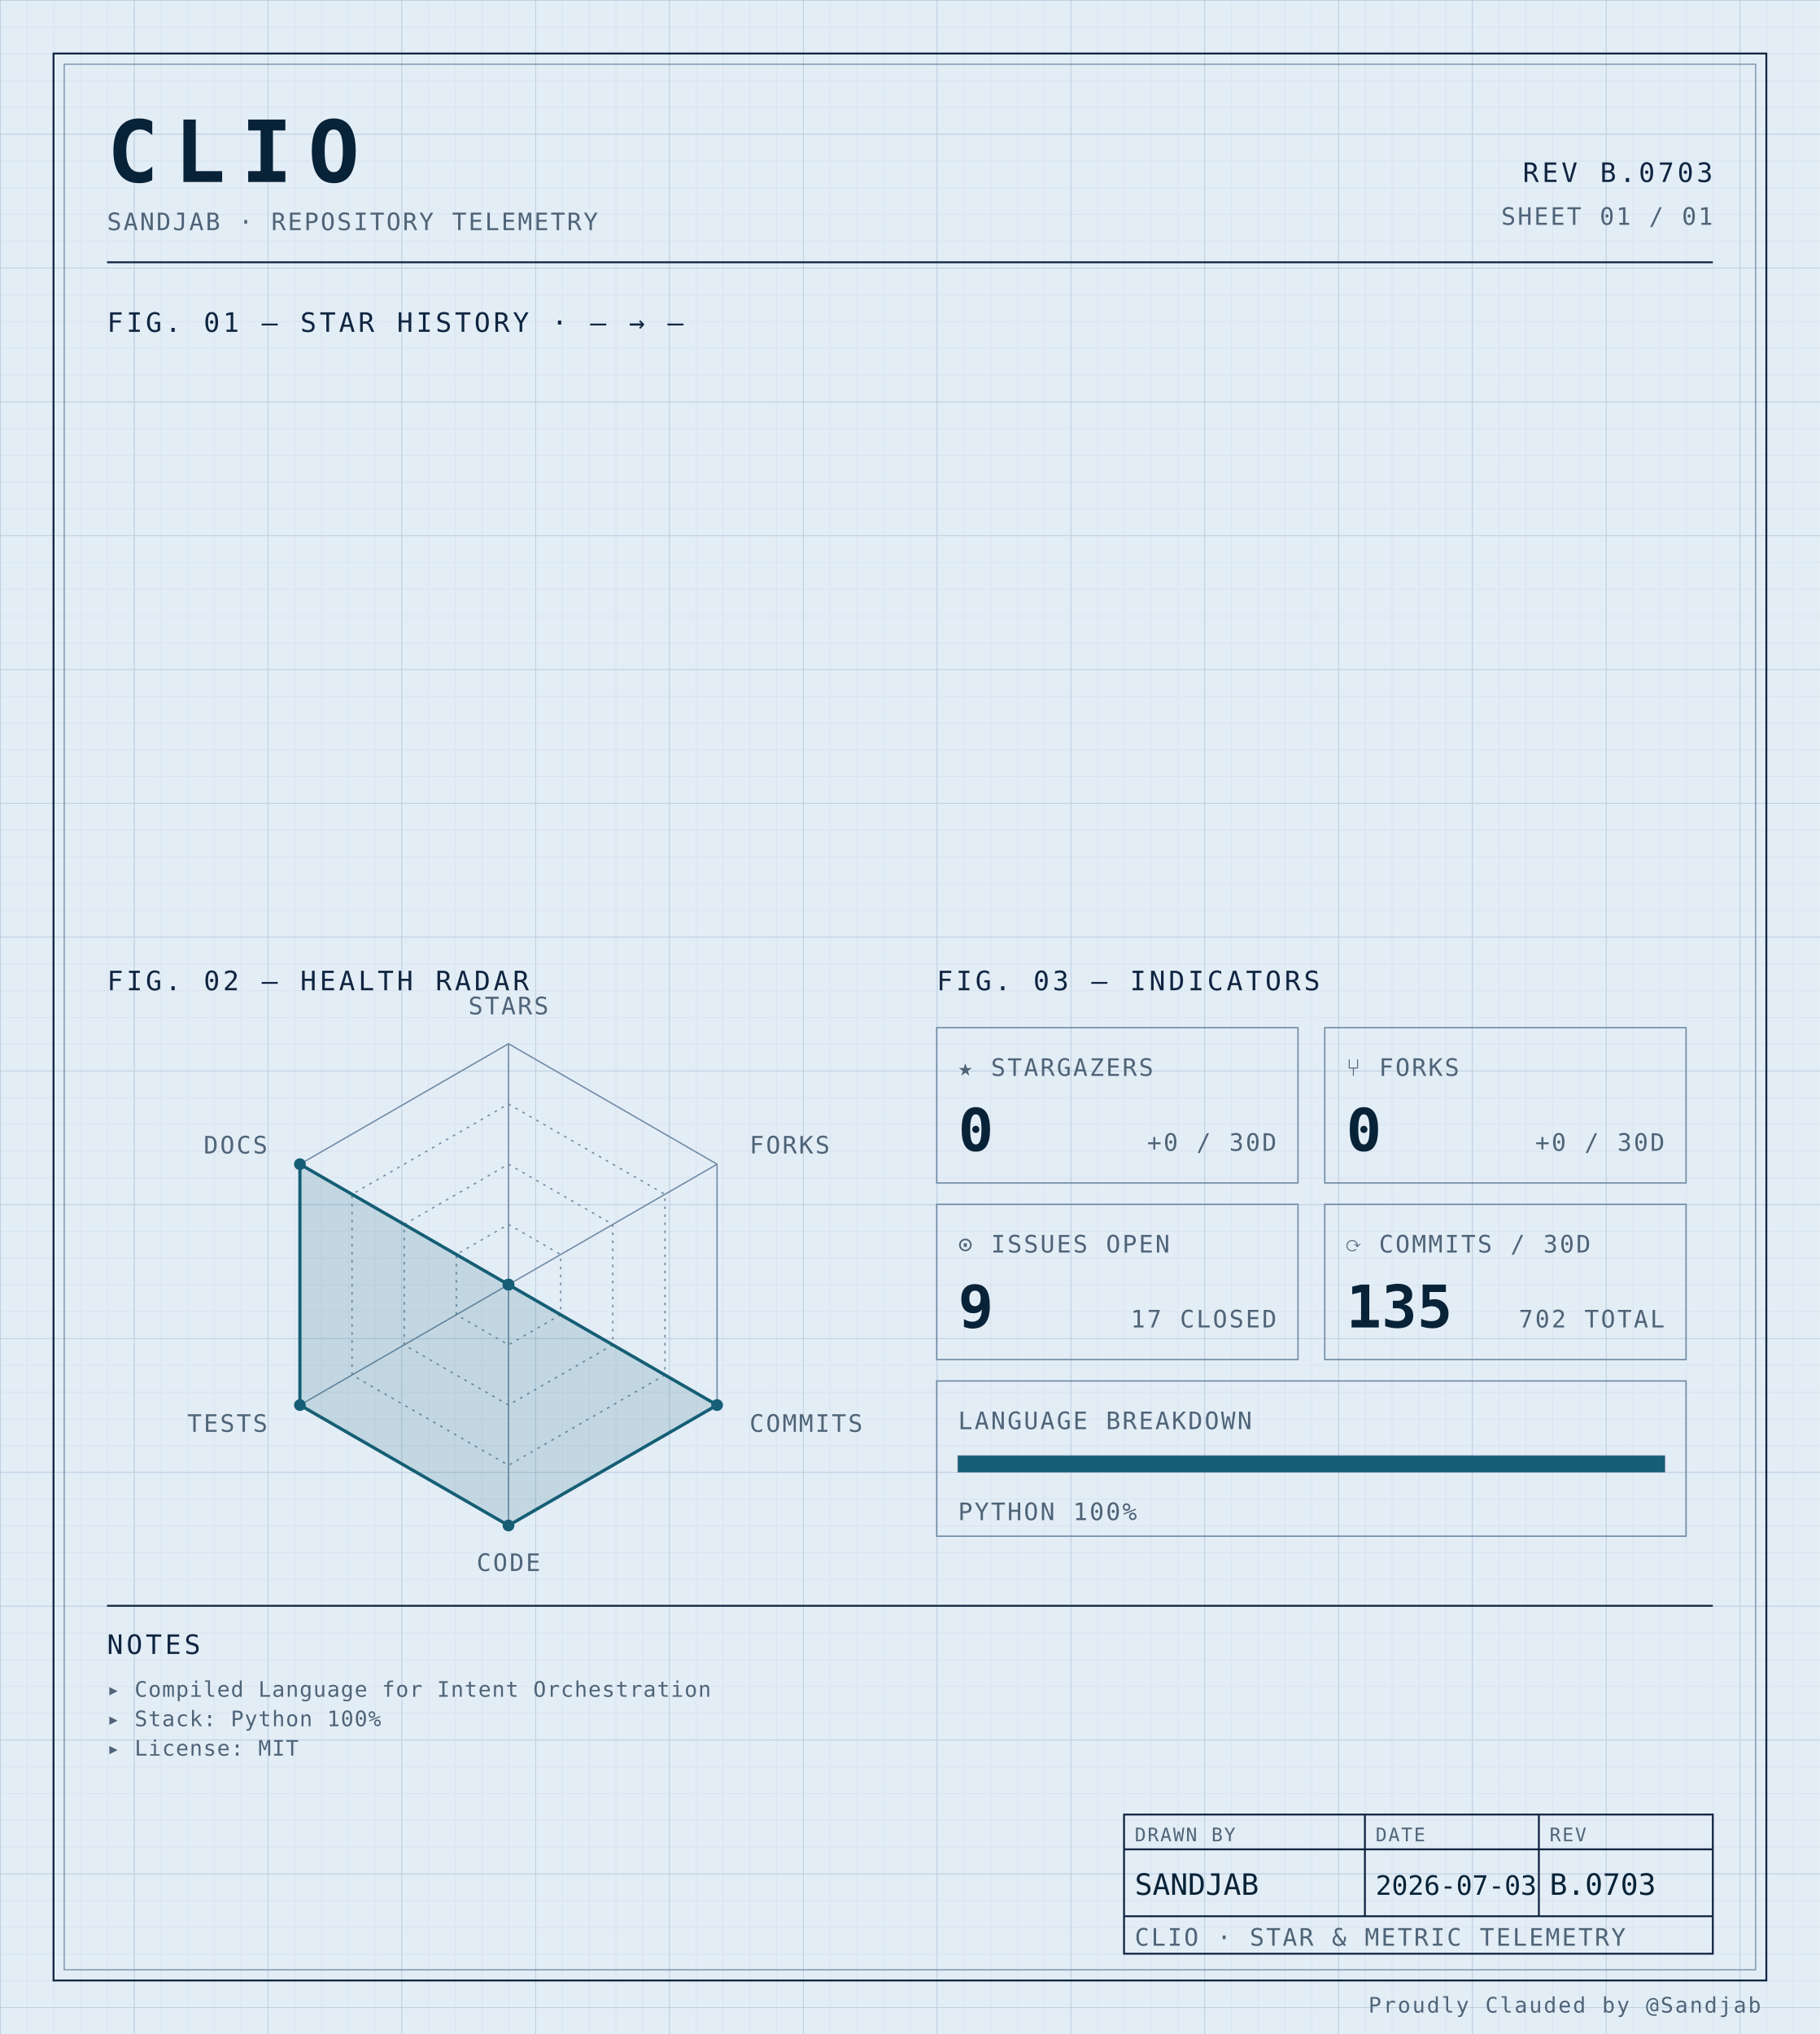
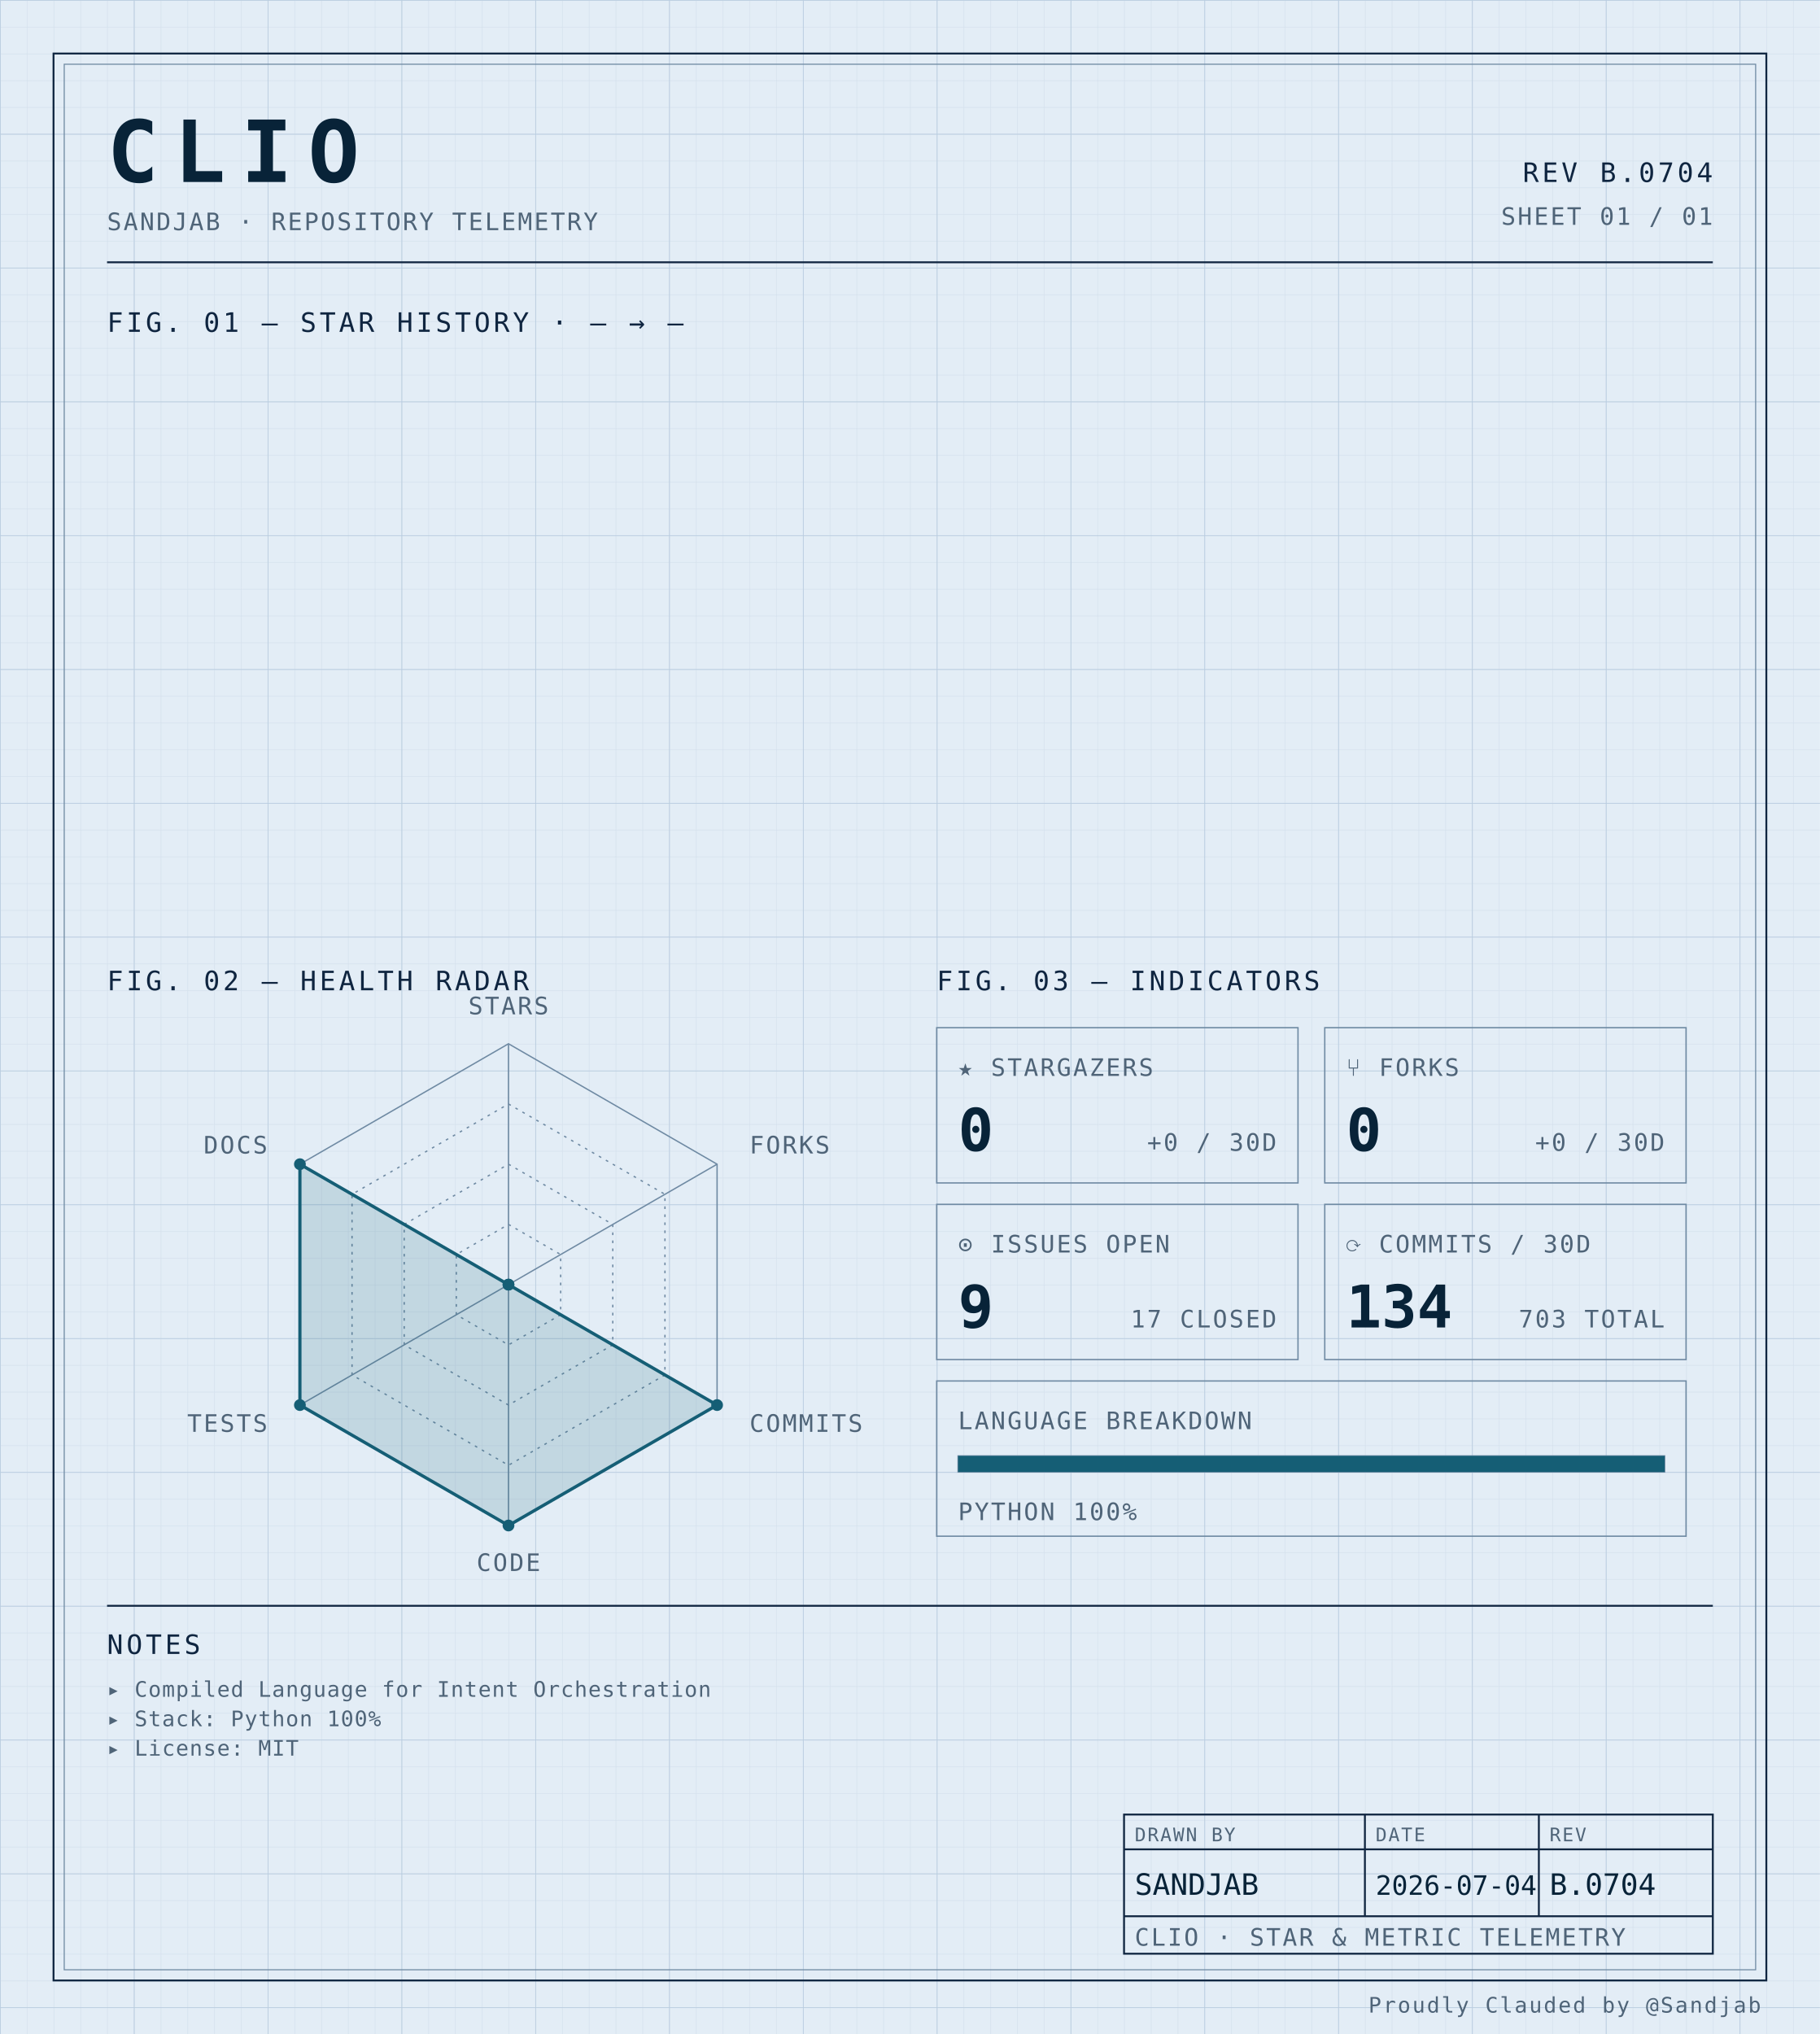
<svg xmlns="http://www.w3.org/2000/svg" width="100%" viewBox="0 0 680 760" role="img">
  <defs>
    <pattern id="grid-fine" width="10" height="10" patternUnits="userSpaceOnUse">
      <path d="M10 0H0V10" fill="none" stroke="#d4e0ec" stroke-width="0.4" />
    </pattern>
    <pattern id="grid-major" width="50" height="50" patternUnits="userSpaceOnUse">
      <path d="M50 0H0V50" fill="none" stroke="#b8cce0" stroke-width="0.5" />
    </pattern>
  </defs>
  <rect x="0" y="0" width="680" height="760" fill="#e3edf6" />
  <rect x="0" y="0" width="680" height="760" fill="url(#grid-fine)" />
  <rect x="0" y="0" width="680" height="760" fill="url(#grid-major)" />
  <rect x="20" y="20" width="640" height="720" fill="none" stroke="#0f2540" stroke-width="0.7" />
  <rect x="24" y="24" width="632" height="712" fill="none" stroke="#6f8aa3" stroke-width="0.4" />
  <text x="40" y="68" font-family="ui-monospace, 'SF Mono', 'JetBrains Mono', 'Cascadia Code', Consolas, monospace" font-size="32" font-weight="700" fill="#082338" text-anchor="start" letter-spacing="0.18em">CLIO</text>
  <text x="40" y="86" font-family="ui-monospace, 'SF Mono', 'JetBrains Mono', 'Cascadia Code', Consolas, monospace" font-size="9" font-weight="400" fill="#4f6478" text-anchor="start" letter-spacing="0.08em">SANDJAB · REPOSITORY TELEMETRY</text>
-   <text x="640" y="68" font-family="ui-monospace, 'SF Mono', 'JetBrains Mono', 'Cascadia Code', Consolas, monospace" font-size="10" font-weight="400" fill="#0f2540" text-anchor="end" letter-spacing="0.12em">REV B.0703</text>
+   <text x="640" y="68" font-family="ui-monospace, 'SF Mono', 'JetBrains Mono', 'Cascadia Code', Consolas, monospace" font-size="10" font-weight="400" fill="#0f2540" text-anchor="end" letter-spacing="0.12em">REV B.0704</text>
  <text x="640" y="84" font-family="ui-monospace, 'SF Mono', 'JetBrains Mono', 'Cascadia Code', Consolas, monospace" font-size="9" font-weight="400" fill="#4f6478" text-anchor="end" letter-spacing="0.08em">SHEET 01 / 01</text>
  <line x1="40" y1="98" x2="640" y2="98" stroke="#0f2540" stroke-width="0.7" />
  <text x="40" y="124" font-family="ui-monospace, 'SF Mono', 'JetBrains Mono', 'Cascadia Code', Consolas, monospace" font-size="10" font-weight="400" fill="#0f2540" text-anchor="start" letter-spacing="0.12em">FIG. 01 — STAR HISTORY · — → —</text>
  <text x="40" y="370" font-family="ui-monospace, 'SF Mono', 'JetBrains Mono', 'Cascadia Code', Consolas, monospace" font-size="10" font-weight="400" fill="#0f2540" text-anchor="start" letter-spacing="0.12em">FIG. 02 — HEALTH RADAR</text>
  <g transform="translate(190 480)">
    <polygon points="0.00,-90.00 77.94,-45.00 77.94,45.00 0.00,90.00 -77.94,45.00 -77.94,-45.00" fill="none" stroke="#6f8aa3" stroke-width="0.5" />
    <polygon points="0.00,-67.50 58.46,-33.75 58.46,33.75 0.00,67.50 -58.46,33.75 -58.46,-33.75" fill="none" stroke="#6f8aa3" stroke-width="0.5" stroke-dasharray="1,2" />
    <polygon points="0.00,-45.00 38.97,-22.50 38.97,22.50 0.00,45.00 -38.97,22.50 -38.97,-22.50" fill="none" stroke="#6f8aa3" stroke-width="0.5" stroke-dasharray="1,2" />
    <polygon points="0.00,-22.50 19.49,-11.25 19.49,11.25 0.00,22.50 -19.49,11.25 -19.49,-11.25" fill="none" stroke="#6f8aa3" stroke-width="0.5" stroke-dasharray="1,2" />
    <line x1="0" y1="0" x2="0.00" y2="-90.00" stroke="#6f8aa3" stroke-width="0.5" />
    <line x1="0" y1="0" x2="77.94" y2="-45.00" stroke="#6f8aa3" stroke-width="0.5" />
    <line x1="0" y1="0" x2="77.94" y2="45.00" stroke="#6f8aa3" stroke-width="0.5" />
    <line x1="0" y1="0" x2="0.00" y2="90.00" stroke="#6f8aa3" stroke-width="0.5" />
    <line x1="0" y1="0" x2="-77.94" y2="45.00" stroke="#6f8aa3" stroke-width="0.5" />
    <line x1="0" y1="0" x2="-77.94" y2="-45.00" stroke="#6f8aa3" stroke-width="0.5" />
    <polygon points="0.00,0.00 0.00,0.00 77.94,45.00 0.00,90.00 -77.94,45.00 -77.94,-45.00" fill="#155e75" fill-opacity="0.16" stroke="#155e75" stroke-width="1.2" />
    <circle cx="0.00" cy="0.00" r="2.2" fill="#155e75" />
    <circle cx="0.00" cy="0.00" r="2.2" fill="#155e75" />
    <circle cx="77.94" cy="45.00" r="2.2" fill="#155e75" />
    <circle cx="0.00" cy="90.00" r="2.2" fill="#155e75" />
    <circle cx="-77.94" cy="45.00" r="2.2" fill="#155e75" />
    <circle cx="-77.94" cy="-45.00" r="2.2" fill="#155e75" />
    <text x="6.3681633555662356e-15" y="-101" font-family="ui-monospace, 'SF Mono', 'JetBrains Mono', 'Cascadia Code', Consolas, monospace" font-size="9" font-weight="400" fill="#4f6478" text-anchor="middle" letter-spacing="0.08em">STARS</text>
    <text x="90.067" y="-49" font-family="ui-monospace, 'SF Mono', 'JetBrains Mono', 'Cascadia Code', Consolas, monospace" font-size="9" font-weight="400" fill="#4f6478" text-anchor="start" letter-spacing="0.08em">FORKS</text>
    <text x="90.067" y="55" font-family="ui-monospace, 'SF Mono', 'JetBrains Mono', 'Cascadia Code', Consolas, monospace" font-size="9" font-weight="400" fill="#4f6478" text-anchor="start" letter-spacing="0.08em">COMMITS</text>
    <text x="6.3681633555662356e-15" y="107" font-family="ui-monospace, 'SF Mono', 'JetBrains Mono', 'Cascadia Code', Consolas, monospace" font-size="9" font-weight="400" fill="#4f6478" text-anchor="middle" letter-spacing="0.08em">CODE</text>
    <text x="-90.067" y="55" font-family="ui-monospace, 'SF Mono', 'JetBrains Mono', 'Cascadia Code', Consolas, monospace" font-size="9" font-weight="400" fill="#4f6478" text-anchor="end" letter-spacing="0.08em">TESTS</text>
    <text x="-90.067" y="-49" font-family="ui-monospace, 'SF Mono', 'JetBrains Mono', 'Cascadia Code', Consolas, monospace" font-size="9" font-weight="400" fill="#4f6478" text-anchor="end" letter-spacing="0.08em">DOCS</text>
  </g>
  <text x="350" y="370" font-family="ui-monospace, 'SF Mono', 'JetBrains Mono', 'Cascadia Code', Consolas, monospace" font-size="10" font-weight="400" fill="#0f2540" text-anchor="start" letter-spacing="0.12em">FIG. 03 — INDICATORS</text>
  <rect x="350" y="384" width="135" height="58" fill="none" stroke="#6f8aa3" stroke-width="0.5" />
  <text x="358" y="402" font-family="ui-monospace, 'SF Mono', 'JetBrains Mono', 'Cascadia Code', Consolas, monospace" font-size="9" font-weight="400" fill="#4f6478" text-anchor="start" letter-spacing="0.08em">★ STARGAZERS</text>
  <text x="358" y="430" font-family="ui-monospace, 'SF Mono', 'JetBrains Mono', 'Cascadia Code', Consolas, monospace" font-size="22" font-weight="700" fill="#082338" text-anchor="start" letter-spacing="normal">0</text>
  <text x="477" y="430" font-family="ui-monospace, 'SF Mono', 'JetBrains Mono', 'Cascadia Code', Consolas, monospace" font-size="9" font-weight="400" fill="#4f6478" text-anchor="end" letter-spacing="0.08em">+0 / 30D</text>
  <rect x="495" y="384" width="135" height="58" fill="none" stroke="#6f8aa3" stroke-width="0.5" />
  <text x="503" y="402" font-family="ui-monospace, 'SF Mono', 'JetBrains Mono', 'Cascadia Code', Consolas, monospace" font-size="9" font-weight="400" fill="#4f6478" text-anchor="start" letter-spacing="0.08em">⑂ FORKS</text>
  <text x="503" y="430" font-family="ui-monospace, 'SF Mono', 'JetBrains Mono', 'Cascadia Code', Consolas, monospace" font-size="22" font-weight="700" fill="#082338" text-anchor="start" letter-spacing="normal">0</text>
  <text x="622" y="430" font-family="ui-monospace, 'SF Mono', 'JetBrains Mono', 'Cascadia Code', Consolas, monospace" font-size="9" font-weight="400" fill="#4f6478" text-anchor="end" letter-spacing="0.08em">+0 / 30D</text>
  <rect x="350" y="450" width="135" height="58" fill="none" stroke="#6f8aa3" stroke-width="0.5" />
  <text x="358" y="468" font-family="ui-monospace, 'SF Mono', 'JetBrains Mono', 'Cascadia Code', Consolas, monospace" font-size="9" font-weight="400" fill="#4f6478" text-anchor="start" letter-spacing="0.08em">⊙ ISSUES OPEN</text>
  <text x="358" y="496" font-family="ui-monospace, 'SF Mono', 'JetBrains Mono', 'Cascadia Code', Consolas, monospace" font-size="22" font-weight="700" fill="#082338" text-anchor="start" letter-spacing="normal">9</text>
  <text x="477" y="496" font-family="ui-monospace, 'SF Mono', 'JetBrains Mono', 'Cascadia Code', Consolas, monospace" font-size="9" font-weight="400" fill="#4f6478" text-anchor="end" letter-spacing="0.08em">17 CLOSED</text>
  <rect x="495" y="450" width="135" height="58" fill="none" stroke="#6f8aa3" stroke-width="0.5" />
  <text x="503" y="468" font-family="ui-monospace, 'SF Mono', 'JetBrains Mono', 'Cascadia Code', Consolas, monospace" font-size="9" font-weight="400" fill="#4f6478" text-anchor="start" letter-spacing="0.08em">⟳ COMMITS / 30D</text>
-   <text x="503" y="496" font-family="ui-monospace, 'SF Mono', 'JetBrains Mono', 'Cascadia Code', Consolas, monospace" font-size="22" font-weight="700" fill="#082338" text-anchor="start" letter-spacing="normal">135</text>
-   <text x="622" y="496" font-family="ui-monospace, 'SF Mono', 'JetBrains Mono', 'Cascadia Code', Consolas, monospace" font-size="9" font-weight="400" fill="#4f6478" text-anchor="end" letter-spacing="0.08em">702 TOTAL</text>
+   <text x="503" y="496" font-family="ui-monospace, 'SF Mono', 'JetBrains Mono', 'Cascadia Code', Consolas, monospace" font-size="22" font-weight="700" fill="#082338" text-anchor="start" letter-spacing="normal">134</text>
+   <text x="622" y="496" font-family="ui-monospace, 'SF Mono', 'JetBrains Mono', 'Cascadia Code', Consolas, monospace" font-size="9" font-weight="400" fill="#4f6478" text-anchor="end" letter-spacing="0.08em">703 TOTAL</text>
  <rect x="350" y="516" width="280" height="58" fill="none" stroke="#6f8aa3" stroke-width="0.5" />
  <text x="358" y="534" font-family="ui-monospace, 'SF Mono', 'JetBrains Mono', 'Cascadia Code', Consolas, monospace" font-size="9" font-weight="400" fill="#4f6478" text-anchor="start" letter-spacing="0.08em">LANGUAGE BREAKDOWN</text>
  <rect x="358" y="544" width="264" height="6" fill="none" stroke="#6f8aa3" stroke-width="0.5" />
  <rect x="358" y="544" width="264.00" height="6" fill="#155e75" />
  <text x="358" y="568" font-family="ui-monospace, 'SF Mono', 'JetBrains Mono', 'Cascadia Code', Consolas, monospace" font-size="9" font-weight="400" fill="#4f6478" text-anchor="start" letter-spacing="0.08em">PYTHON 100%</text>
  <line x1="40" y1="600" x2="640" y2="600" stroke="#0f2540" stroke-width="0.7" />
  <text x="40" y="618" font-family="ui-monospace, 'SF Mono', 'JetBrains Mono', 'Cascadia Code', Consolas, monospace" font-size="10" font-weight="400" fill="#0f2540" text-anchor="start" letter-spacing="0.12em">NOTES</text>
  <text x="40" y="634" font-family="ui-monospace, 'SF Mono', 'JetBrains Mono', 'Cascadia Code', Consolas, monospace" font-size="8" font-weight="400" fill="#4f6478" text-anchor="start" letter-spacing="0.04em">▸ Compiled Language for Intent Orchestration</text>
  <text x="40" y="645" font-family="ui-monospace, 'SF Mono', 'JetBrains Mono', 'Cascadia Code', Consolas, monospace" font-size="8" font-weight="400" fill="#4f6478" text-anchor="start" letter-spacing="0.04em">▸ Stack: Python 100%</text>
  <text x="40" y="656" font-family="ui-monospace, 'SF Mono', 'JetBrains Mono', 'Cascadia Code', Consolas, monospace" font-size="8" font-weight="400" fill="#4f6478" text-anchor="start" letter-spacing="0.04em">▸ License: MIT</text>
  <rect x="420" y="678" width="220" height="52" fill="none" stroke="#0f2540" stroke-width="0.7" />
  <line x1="420" y1="691" x2="640" y2="691" stroke="#0f2540" stroke-width="0.7" />
  <line x1="420" y1="716" x2="640" y2="716" stroke="#0f2540" stroke-width="0.7" />
  <line x1="510" y1="678" x2="510" y2="716" stroke="#0f2540" stroke-width="0.7" />
  <line x1="575" y1="678" x2="575" y2="716" stroke="#0f2540" stroke-width="0.7" />
  <text x="424" y="688" font-family="ui-monospace, 'SF Mono', 'JetBrains Mono', 'Cascadia Code', Consolas, monospace" font-size="7" font-weight="400" fill="#4f6478" text-anchor="start" letter-spacing="0.08em">DRAWN BY</text>
  <text x="514" y="688" font-family="ui-monospace, 'SF Mono', 'JetBrains Mono', 'Cascadia Code', Consolas, monospace" font-size="7" font-weight="400" fill="#4f6478" text-anchor="start" letter-spacing="0.08em">DATE</text>
  <text x="579" y="688" font-family="ui-monospace, 'SF Mono', 'JetBrains Mono', 'Cascadia Code', Consolas, monospace" font-size="7" font-weight="400" fill="#4f6478" text-anchor="start" letter-spacing="0.08em">REV</text>
  <text x="424" y="708" font-family="ui-monospace, 'SF Mono', 'JetBrains Mono', 'Cascadia Code', Consolas, monospace" font-size="11" font-weight="400" fill="#082338" text-anchor="start" letter-spacing="normal">SANDJAB</text>
-   <text x="514" y="708" font-family="ui-monospace, 'SF Mono', 'JetBrains Mono', 'Cascadia Code', Consolas, monospace" font-size="10" font-weight="400" fill="#082338" text-anchor="start" letter-spacing="normal">2026-07-03</text>
-   <text x="579" y="708" font-family="ui-monospace, 'SF Mono', 'JetBrains Mono', 'Cascadia Code', Consolas, monospace" font-size="11" font-weight="400" fill="#082338" text-anchor="start" letter-spacing="normal">B.0703</text>
+   <text x="514" y="708" font-family="ui-monospace, 'SF Mono', 'JetBrains Mono', 'Cascadia Code', Consolas, monospace" font-size="10" font-weight="400" fill="#082338" text-anchor="start" letter-spacing="normal">2026-07-04</text>
+   <text x="579" y="708" font-family="ui-monospace, 'SF Mono', 'JetBrains Mono', 'Cascadia Code', Consolas, monospace" font-size="11" font-weight="400" fill="#082338" text-anchor="start" letter-spacing="normal">B.0704</text>
  <text x="424" y="727" font-family="ui-monospace, 'SF Mono', 'JetBrains Mono', 'Cascadia Code', Consolas, monospace" font-size="9" font-weight="400" fill="#4f6478" text-anchor="start" letter-spacing="0.08em">CLIO · STAR &amp; METRIC TELEMETRY</text>
  <text x="658" y="752" font-family="ui-monospace, 'SF Mono', 'JetBrains Mono', 'Cascadia Code', Consolas, monospace" font-size="8" font-weight="400" fill="#4f6478" text-anchor="end" letter-spacing="0.08em">Proudly Clauded by @Sandjab</text>
</svg>
